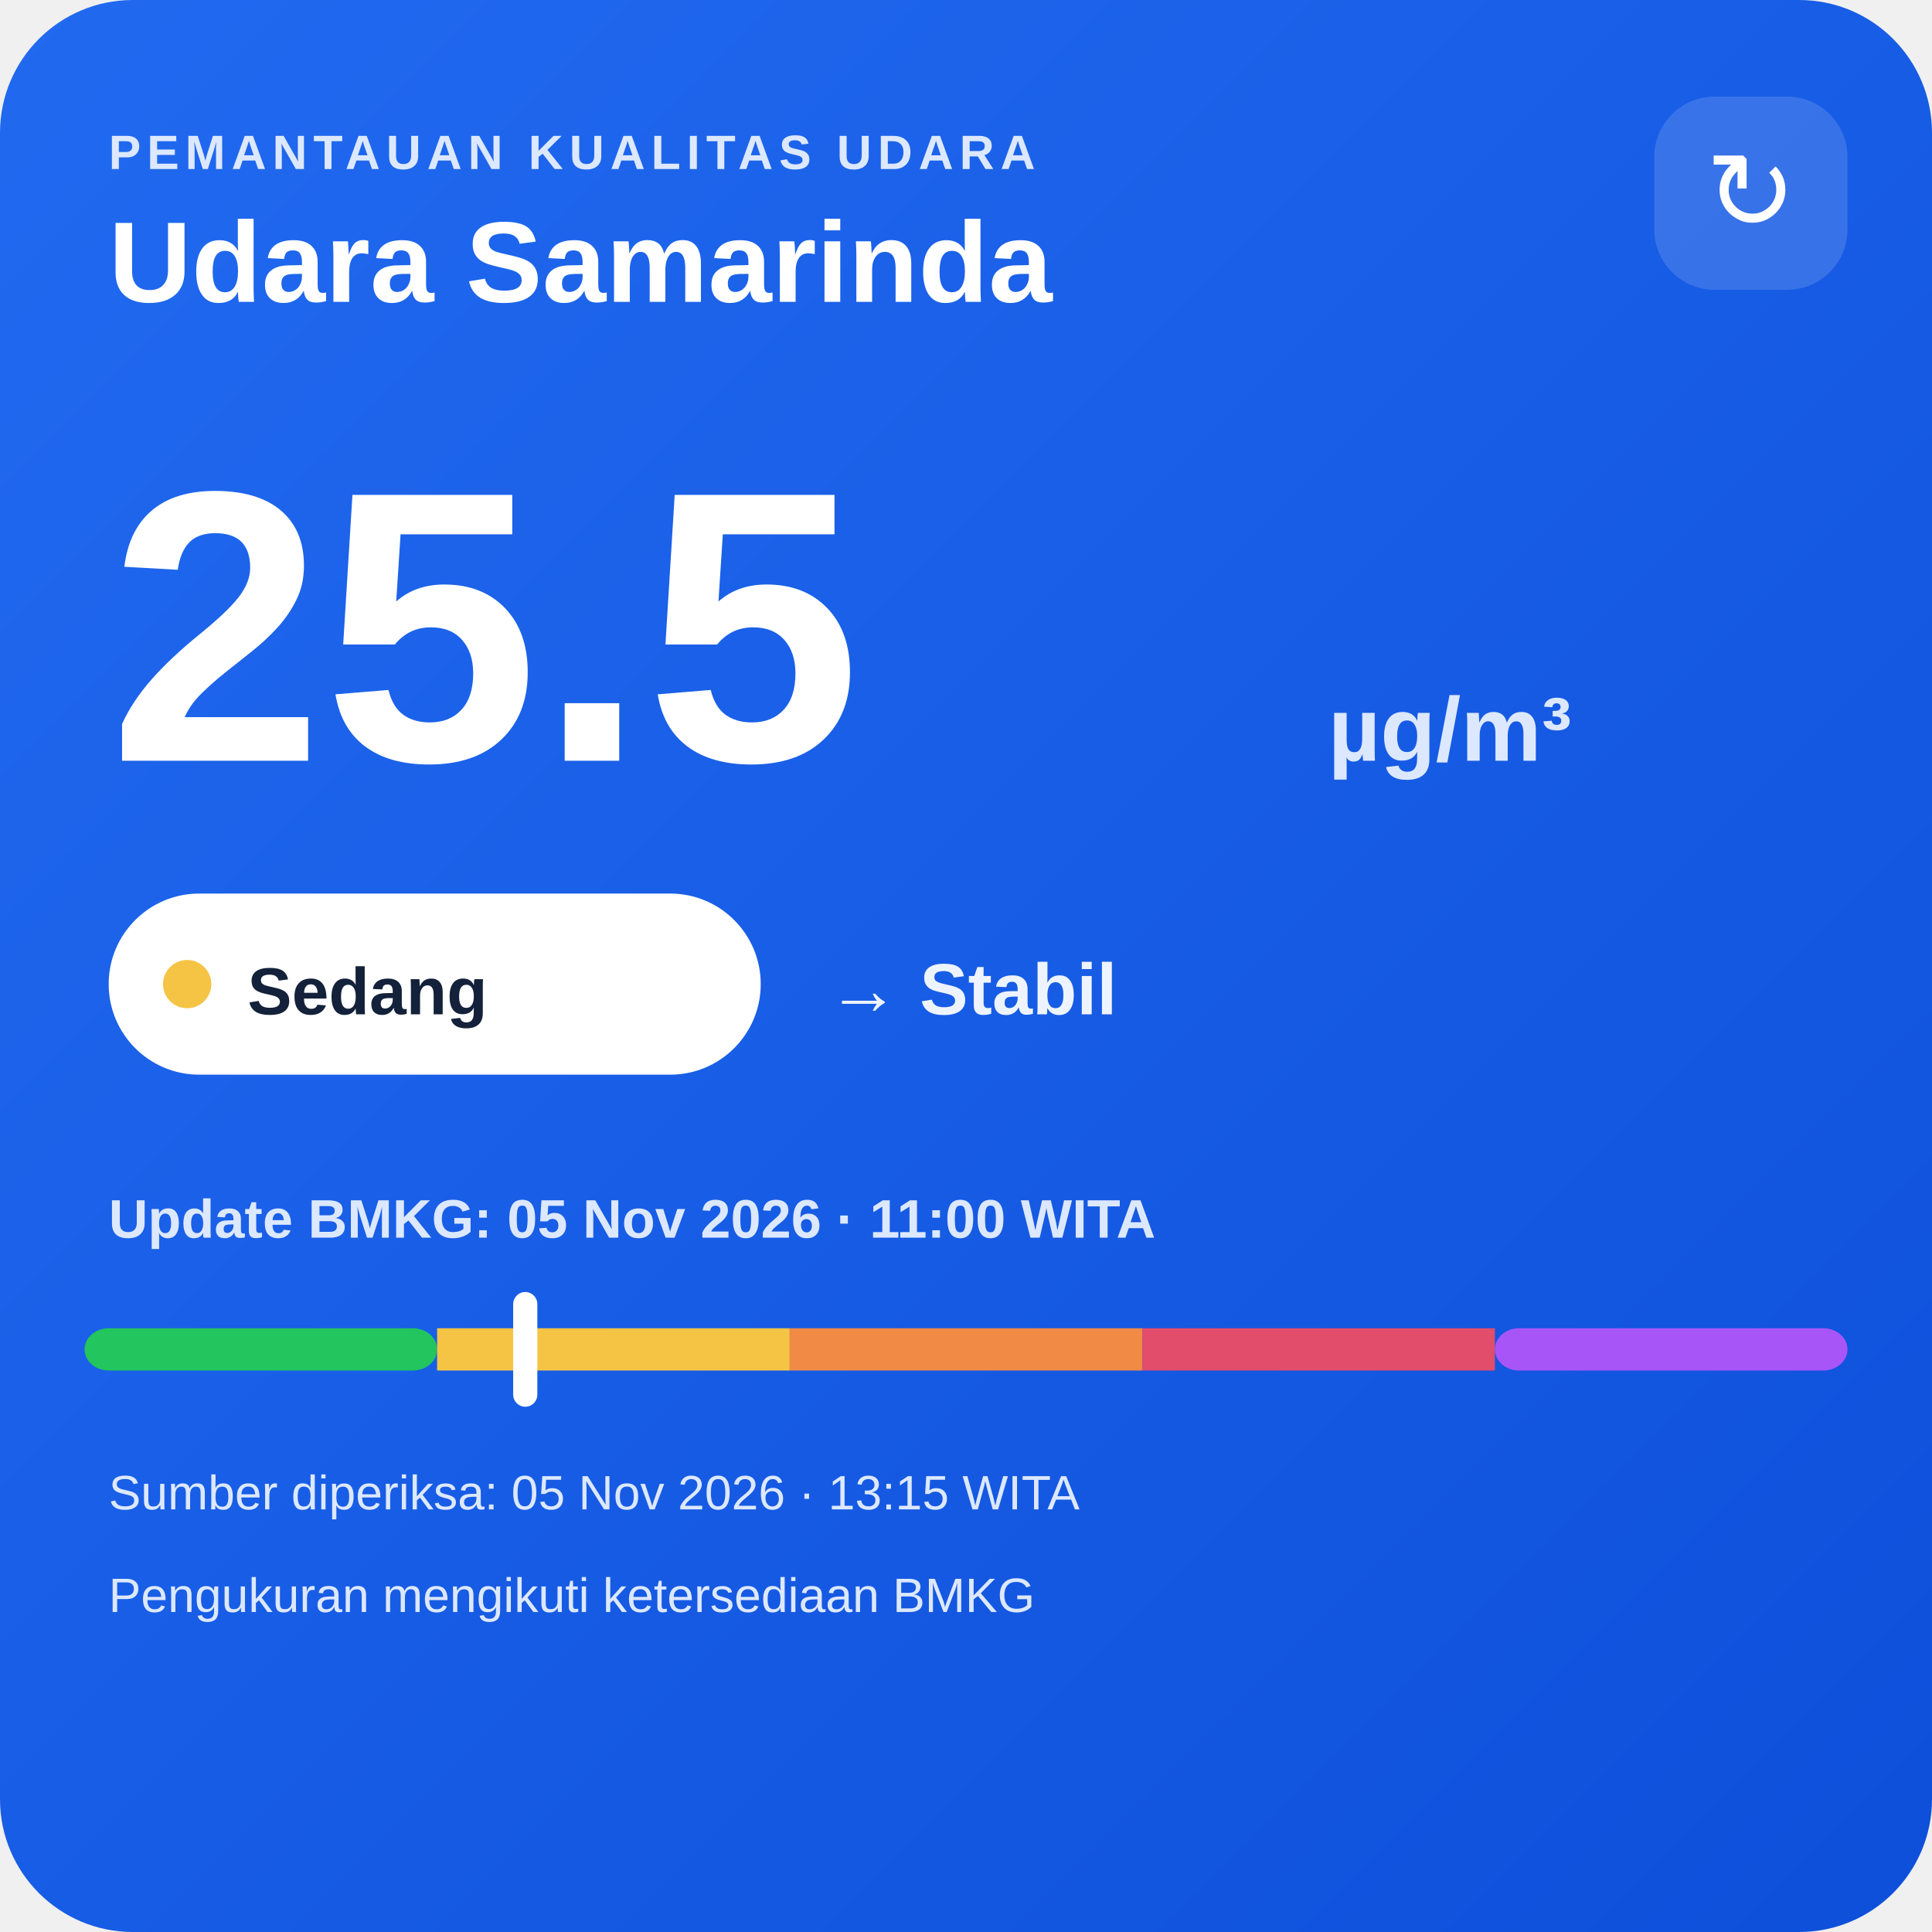
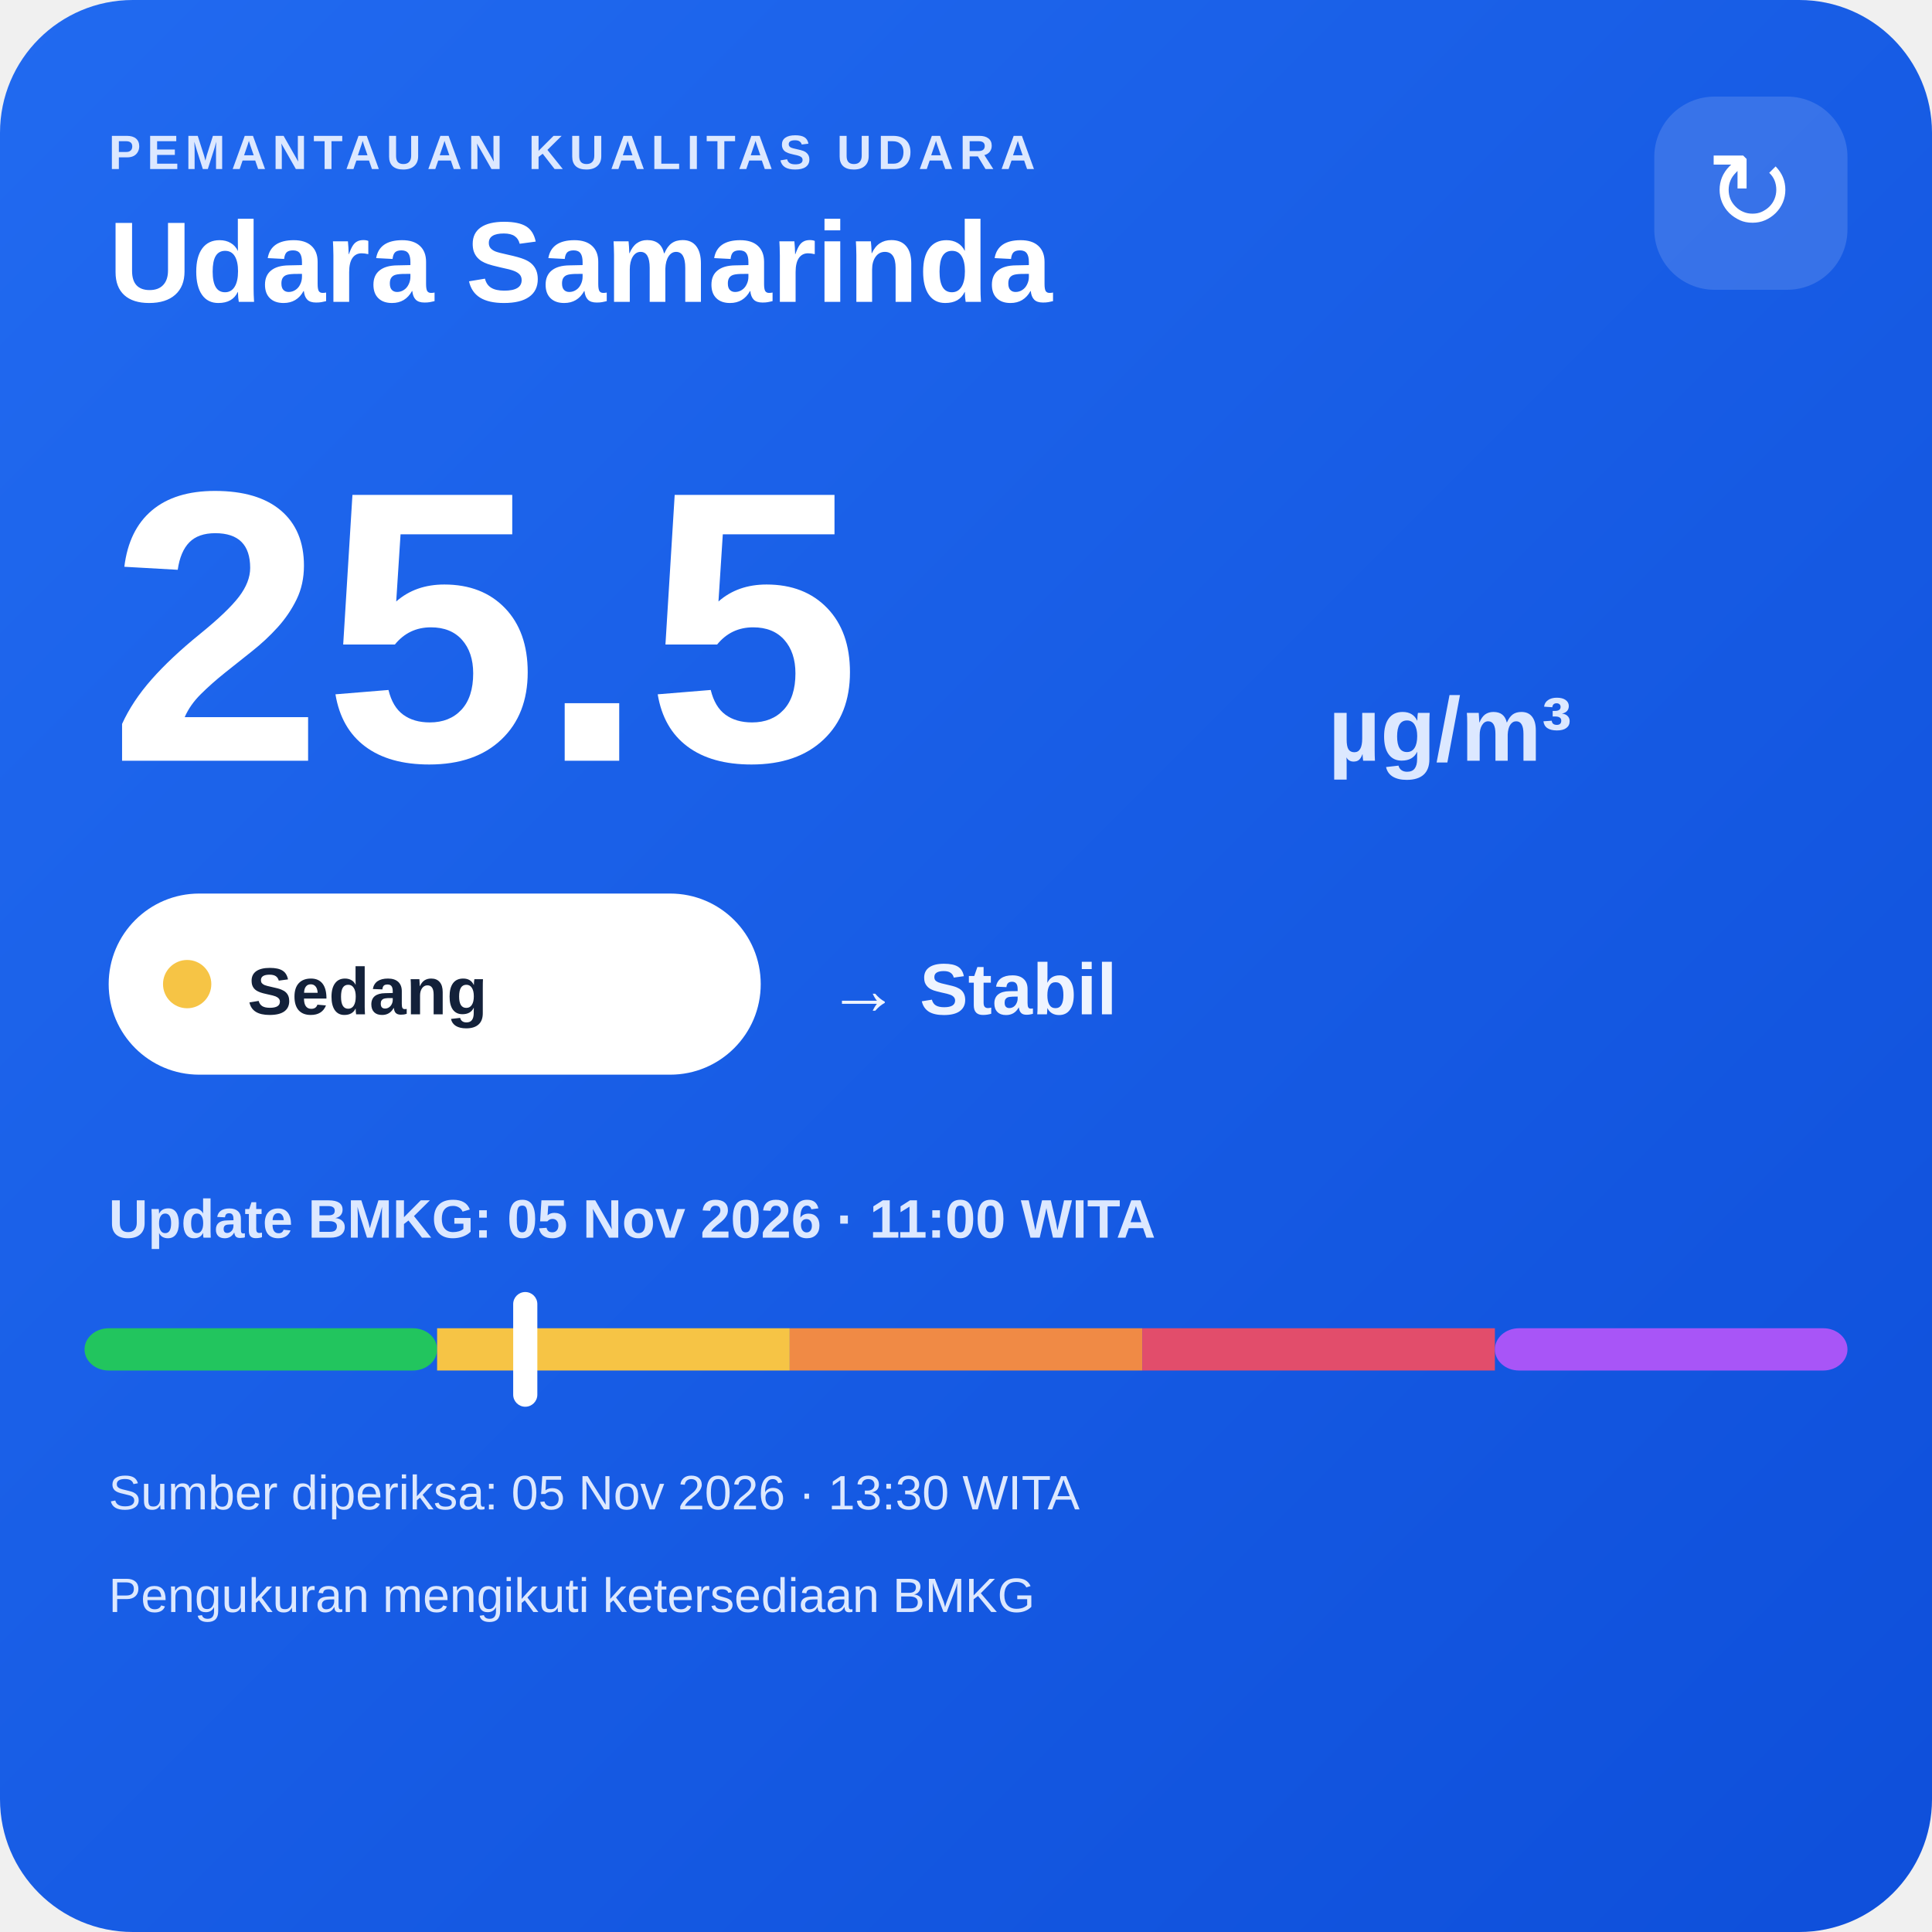
<svg xmlns="http://www.w3.org/2000/svg" width="320" height="320" viewBox="0 0 320 320">
  <defs>
    <linearGradient id="bg" x1="0" y1="0" x2="1" y2="1">
      <stop offset="0" stop-color="#216af0" />
      <stop offset="1" stop-color="#0e4fda" />
    </linearGradient>
  </defs>
  <rect width="320" height="320" rx="22" fill="url(#bg)" />
  <text x="18" y="28" fill="#dce8ff" font-family="Arial,sans-serif" font-size="8" font-weight="700" letter-spacing="1">PEMANTAUAN KUALITAS UDARA</text>
  <text x="18" y="50" fill="#ffffff" font-family="Arial,sans-serif" font-size="19" font-weight="700">Udara Samarinda</text>
  <rect x="274" y="16" width="32" height="32" rx="10" fill="#ffffff" fill-opacity=".14" />
  <text x="290" y="38" text-anchor="middle" fill="#ffffff" font-family="Arial,sans-serif" font-size="18">↻</text>
  <text x="18" y="126" fill="#ffffff" font-family="Arial,sans-serif" font-size="64" font-weight="800">25.5</text>
  <text x="220" y="126" fill="#dce8ff" font-family="Arial,sans-serif" font-size="15" font-weight="700">µg/m³</text>
  <rect x="18" y="148" width="108" height="30" rx="15" fill="#ffffff" />
  <circle cx="31" cy="163" r="4" fill="#f6c445" />
  <text x="41" y="168" fill="#13213a" font-family="Arial,sans-serif" font-size="11" font-weight="700">Sedang</text>
  <text x="137" y="168" fill="#eef4ff" font-family="Arial,sans-serif" font-size="12" font-weight="700">→ Stabil</text>
  <text x="18" y="205" fill="#dce8ff" font-family="Arial,sans-serif" font-size="9" font-weight="700">Update BMKG: 05 Nov 2026 · 11:00 WITA</text>
  <rect x="14" y="220" width="58.4" height="7" rx="4" fill="#22c55e" />
  <rect x="72.4" y="220" width="58.4" height="7" fill="#f6c445" />
  <rect x="130.8" y="220" width="58.4" height="7" fill="#f08a45" />
  <rect x="189.2" y="220" width="58.4" height="7" fill="#e24d6b" />
  <rect x="247.6" y="220" width="58.4" height="7" rx="4" fill="#a855f7" />
  <rect x="85.0" y="214" width="4" height="19" rx="2" fill="#ffffff" />
-   <text x="18" y="250" fill="#dce8ff" font-family="Arial,sans-serif" font-size="8">Sumber diperiksa: 05 Nov 2026 · 13:15 WITA</text>
+   <text x="18" y="250" fill="#dce8ff" font-family="Arial,sans-serif" font-size="8">Sumber diperiksa: 05 Nov 2026 · 13:30 WITA</text>
  <text x="18" y="267" fill="#dce8ff" font-family="Arial,sans-serif" font-size="8">Pengukuran mengikuti ketersediaan BMKG</text>
</svg>
